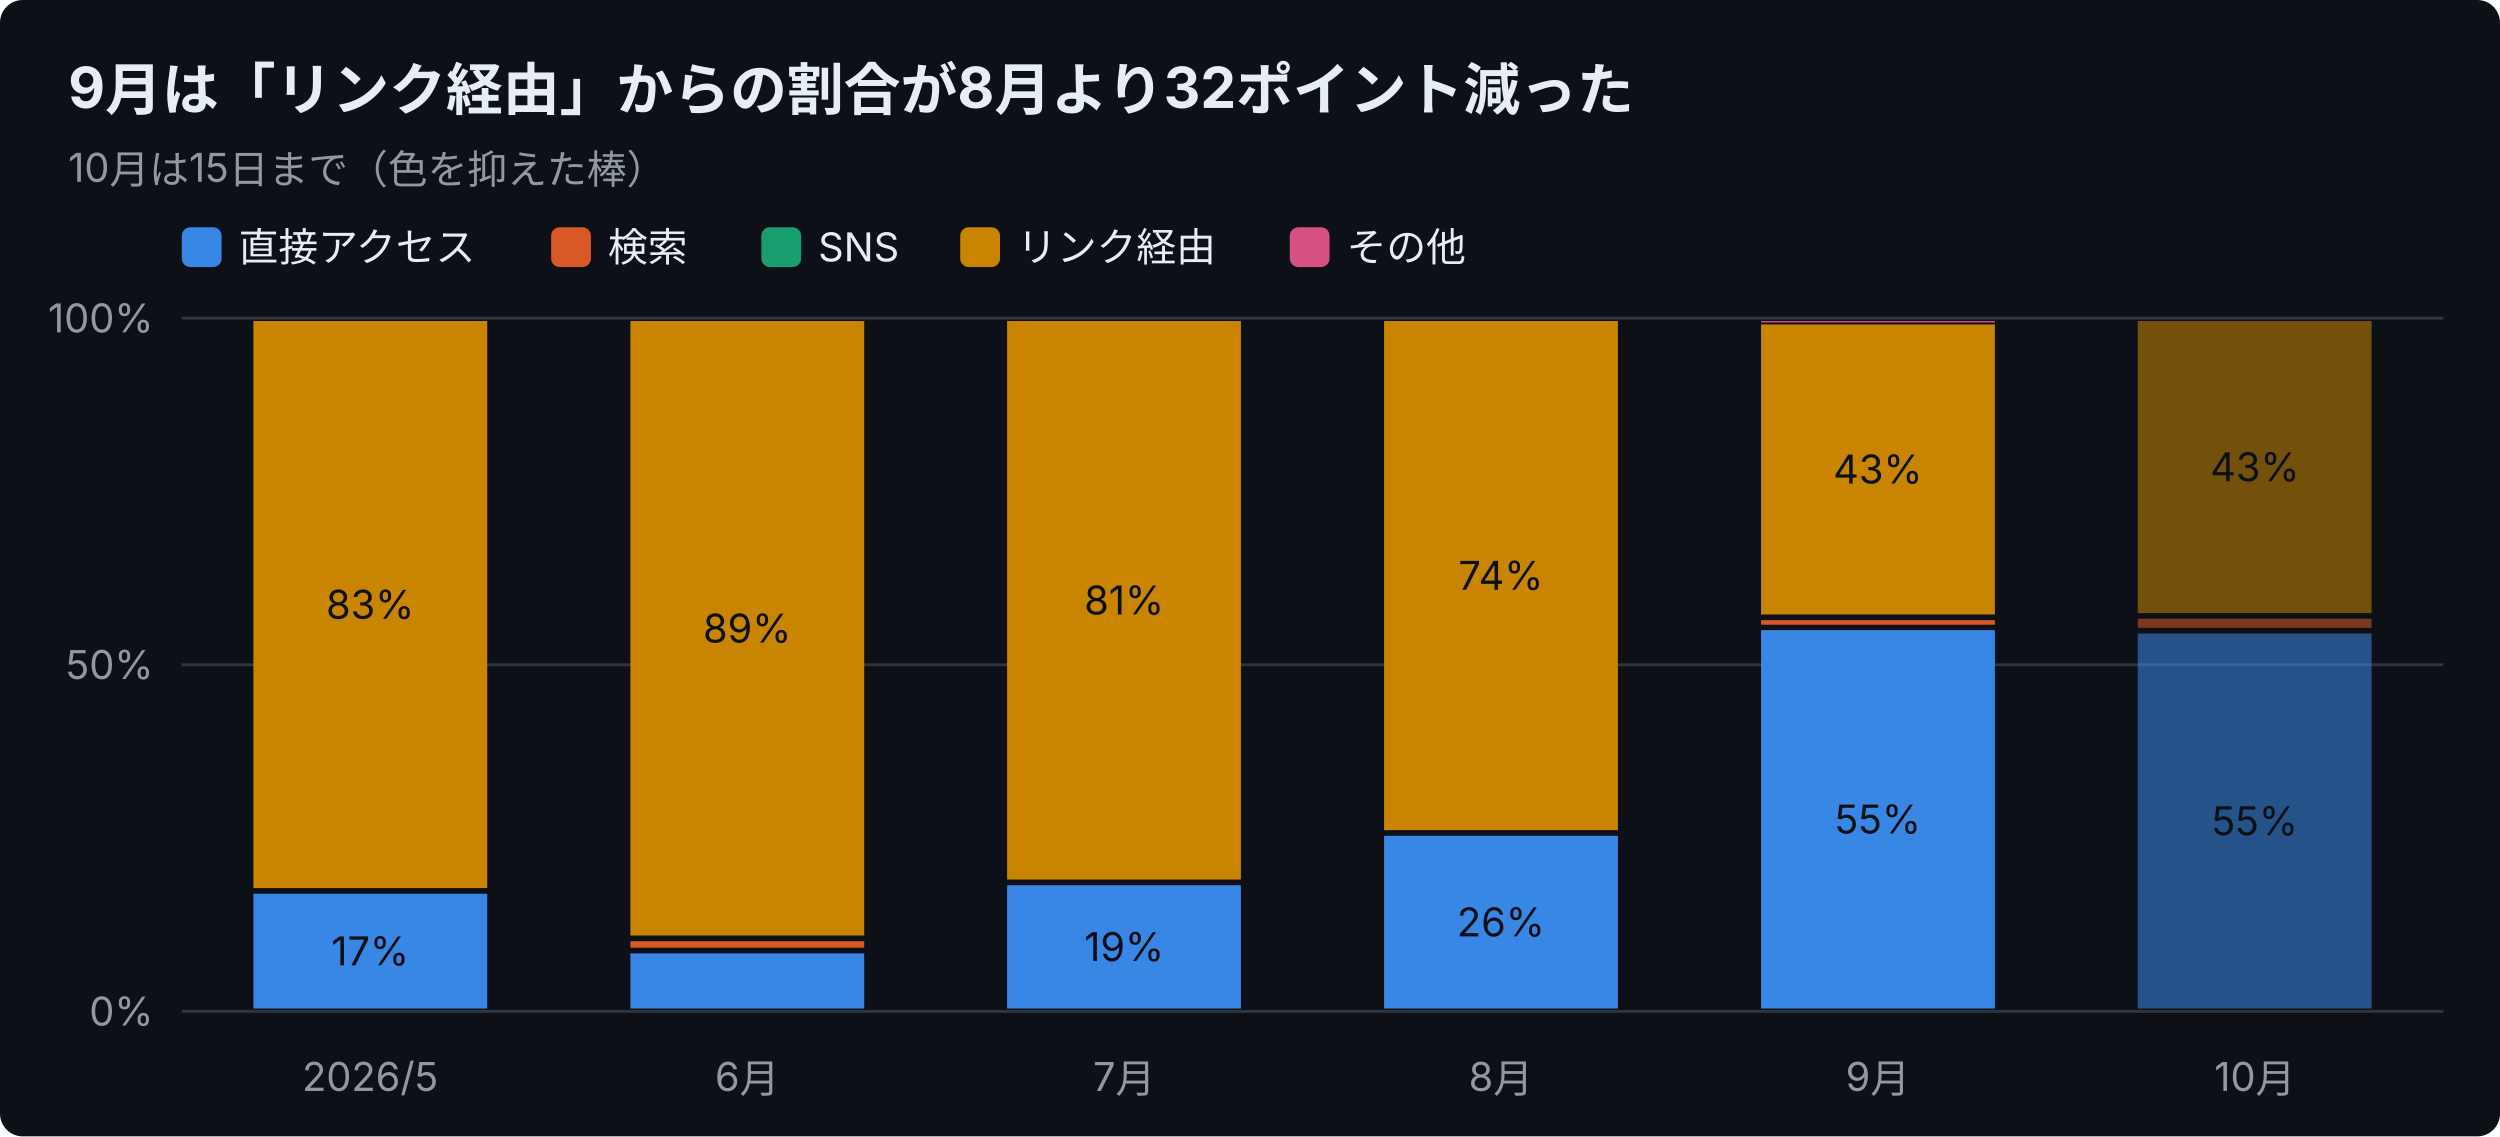
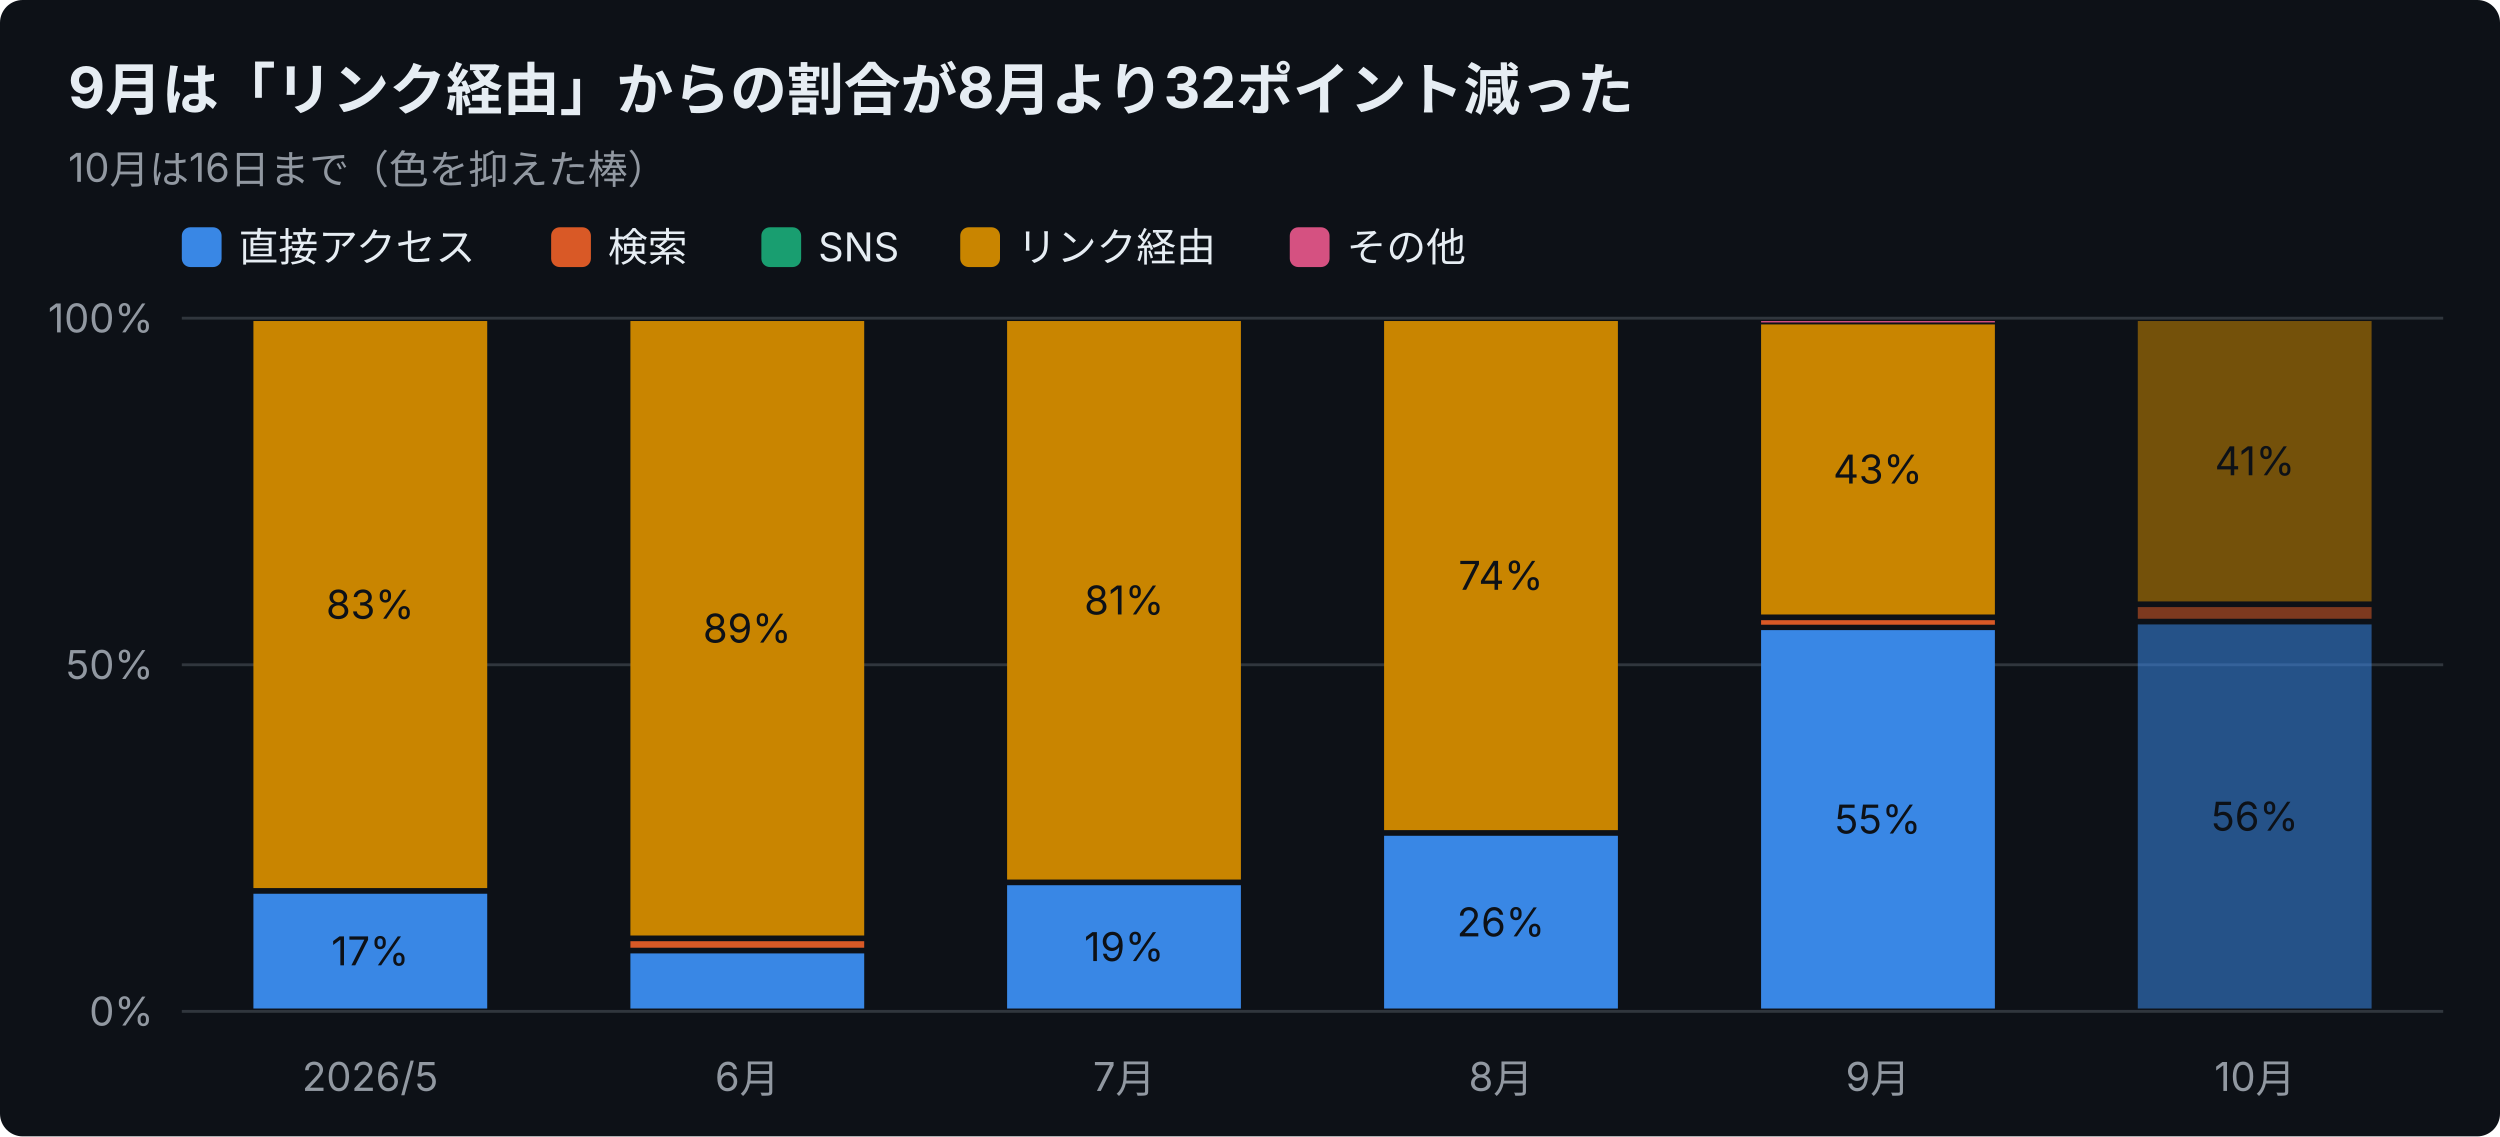
<svg xmlns="http://www.w3.org/2000/svg" width="880" height="400" viewBox="0 0 880 400" font-family="-apple-system,Segoe UI,Hiragino Sans,Noto Sans JP,Yu Gothic,sans-serif">
  <rect width="880" height="400" rx="8" fill="#0d1117" />
  <text x="24" y="38" font-size="20" font-weight="700" fill="#e6edf3">9月は「リンク経由」からの割合が8月より32ポイント減った</text>
-   <text x="24" y="64" font-size="14" fill="#9198a1">10月は15日まで（色を抑えた棒）</text>
+   <text x="24" y="64" font-size="14" fill="#9198a1">10月は16日まで（色を抑えた棒）</text>
  <rect x="64" y="80" width="14" height="14" rx="3" fill="#3987e5" />
  <text x="84" y="92" font-size="14" fill="#e6edf3">直接アクセス</text>
  <rect x="194" y="80" width="14" height="14" rx="3" fill="#d95926" />
  <text x="214" y="92" font-size="14" fill="#e6edf3">検索</text>
  <rect x="268" y="80" width="14" height="14" rx="3" fill="#199e70" />
  <text x="288" y="92" font-size="14" fill="#e6edf3">SNS</text>
  <rect x="338" y="80" width="14" height="14" rx="3" fill="#c98500" />
  <text x="358" y="92" font-size="14" fill="#e6edf3">リンク経由</text>
  <rect x="454" y="80" width="14" height="14" rx="3" fill="#d55181" />
  <text x="474" y="92" font-size="14" fill="#e6edf3">その他</text>
  <line x1="64" y1="356.0" x2="860" y2="356.0" stroke="#30363d" />
  <text x="54" y="361.0" font-size="14" text-anchor="end" fill="#9198a1">0%</text>
  <line x1="64" y1="234.0" x2="860" y2="234.0" stroke="#30363d" />
  <text x="54" y="239.0" font-size="14" text-anchor="end" fill="#9198a1">50%</text>
  <line x1="64" y1="112.0" x2="860" y2="112.0" stroke="#30363d" />
  <text x="54" y="117.0" font-size="14" text-anchor="end" fill="#9198a1">100%</text>
  <text x="130.3" y="384" font-size="14" text-anchor="middle" fill="#9198a1">2026/5</text>
  <rect x="89.2" y="314.6" width="82.3" height="40.4" fill="#3987e5" />
  <text x="130.3" y="339.8" font-size="14" text-anchor="middle" fill="#0d1117">17%</text>
  <rect x="89.2" y="113.0" width="82.3" height="199.6" fill="#c98500" />
  <text x="130.3" y="217.8" font-size="14" text-anchor="middle" fill="#0d1117">83%</text>
  <text x="263.0" y="384" font-size="14" text-anchor="middle" fill="#9198a1">6月</text>
  <rect x="221.9" y="335.6" width="82.3" height="19.4" fill="#3987e5" />
  <rect x="221.9" y="331.3" width="82.3" height="2.3" fill="#d95926" />
  <rect x="221.9" y="113.0" width="82.3" height="216.3" fill="#c98500" />
  <text x="263.0" y="226.2" font-size="14" text-anchor="middle" fill="#0d1117">89%</text>
  <text x="395.7" y="384" font-size="14" text-anchor="middle" fill="#9198a1">7月</text>
  <rect x="354.5" y="311.6" width="82.3" height="43.4" fill="#3987e5" />
  <text x="395.7" y="338.3" font-size="14" text-anchor="middle" fill="#0d1117">19%</text>
  <rect x="354.5" y="113.0" width="82.3" height="196.6" fill="#c98500" />
  <text x="395.7" y="216.3" font-size="14" text-anchor="middle" fill="#0d1117">81%</text>
  <text x="528.3" y="384" font-size="14" text-anchor="middle" fill="#9198a1">8月</text>
  <rect x="487.2" y="294.2" width="82.3" height="60.8" fill="#3987e5" />
  <text x="528.3" y="329.6" font-size="14" text-anchor="middle" fill="#0d1117">26%</text>
  <rect x="487.2" y="113.0" width="82.3" height="179.2" fill="#c98500" />
  <text x="528.3" y="207.6" font-size="14" text-anchor="middle" fill="#0d1117">74%</text>
  <text x="661.0" y="384" font-size="14" text-anchor="middle" fill="#9198a1">9月</text>
  <rect x="619.9" y="221.8" width="82.3" height="133.2" fill="#3987e5" />
  <text x="661.0" y="293.4" font-size="14" text-anchor="middle" fill="#0d1117">55%</text>
  <rect x="619.9" y="218.3" width="82.3" height="1.6" fill="#d95926" />
  <rect x="619.9" y="114.2" width="82.3" height="102.1" fill="#c98500" />
  <text x="661.0" y="170.2" font-size="14" text-anchor="middle" fill="#0d1117">43%</text>
  <rect x="619.9" y="113.0" width="82.3" height="0.5" fill="#d55181" />
  <text x="793.7" y="384" font-size="14" text-anchor="middle" fill="#9198a1">10月</text>
-   <rect x="752.5" y="223.0" width="82.3" height="132.0" fill="#3987e5" opacity="0.55" />
-   <text x="793.7" y="294.0" font-size="14" text-anchor="middle" fill="#0d1117">55%</text>
-   <rect x="752.5" y="217.8" width="82.3" height="3.2" fill="#d95926" opacity="0.55" />
-   <rect x="752.5" y="113.0" width="82.3" height="102.8" fill="#c98500" opacity="0.55" />
-   <text x="793.7" y="169.4" font-size="14" text-anchor="middle" fill="#0d1117">43%</text>
+   <rect x="752.5" y="219.8" width="82.3" height="135.2" fill="#3987e5" opacity="0.55" />
+   <text x="793.7" y="292.4" font-size="14" text-anchor="middle" fill="#0d1117">56%</text>
+   <rect x="752.5" y="213.7" width="82.3" height="4.1" fill="#d95926" opacity="0.55" />
+   <rect x="752.5" y="113.0" width="82.3" height="98.7" fill="#c98500" opacity="0.55" />
+   <text x="793.7" y="167.3" font-size="14" text-anchor="middle" fill="#0d1117">41%</text>
</svg>
